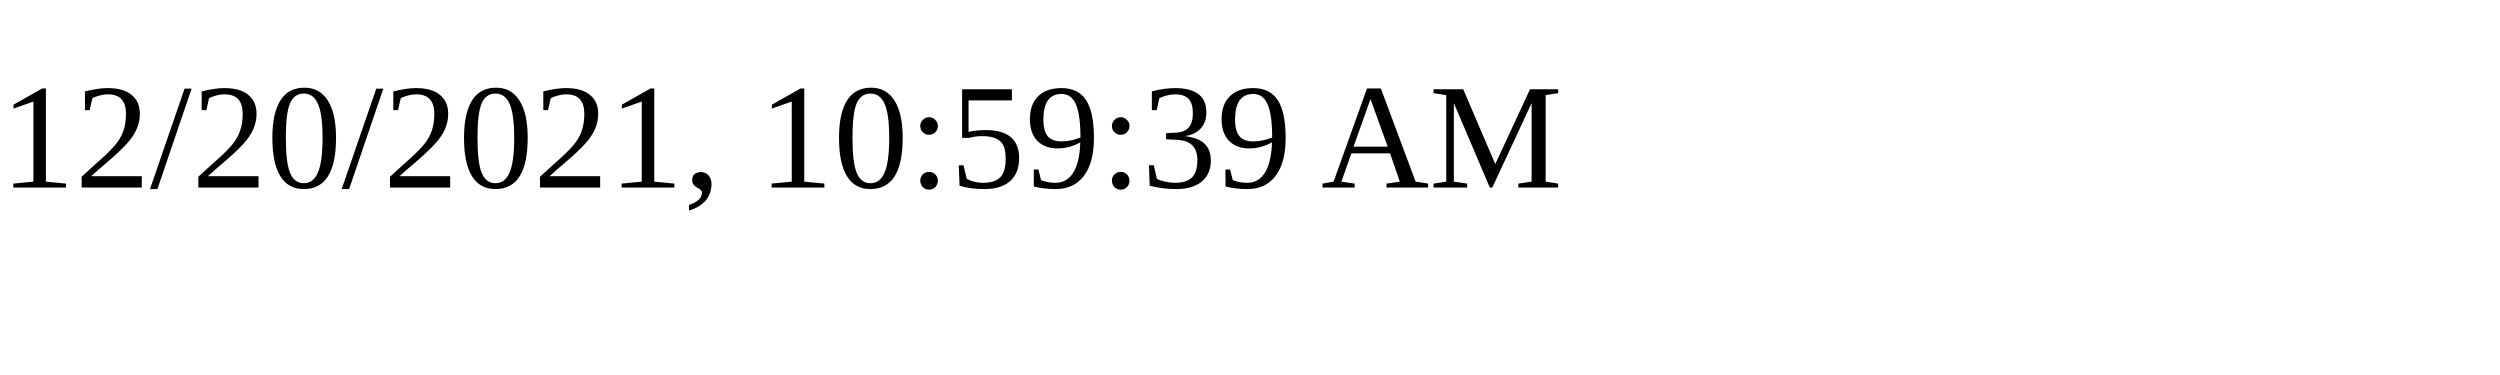
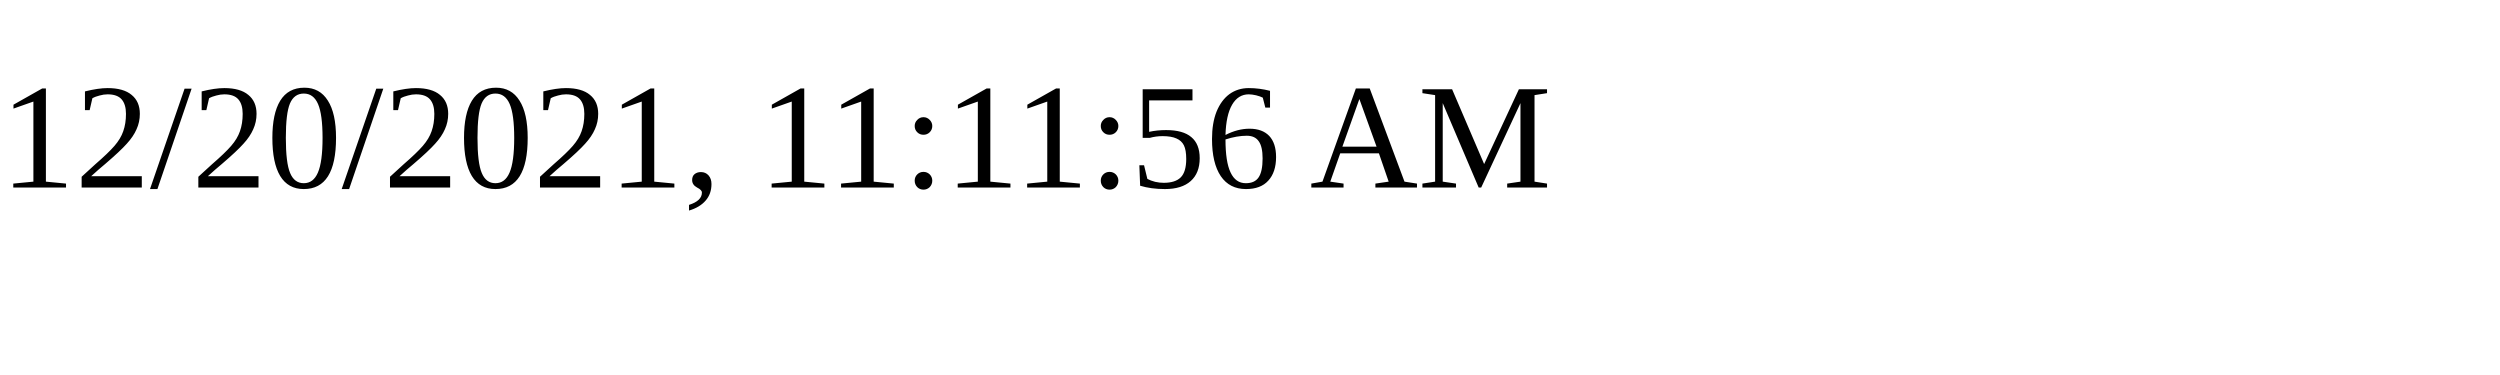
<svg xmlns="http://www.w3.org/2000/svg" height="30" width="200">
-   <text x="0" y="15">12/20/2021, 10:59:39 AM</text>
+   <text x="0" y="15">12/20/2021, 11:11:56 AM</text>
</svg>
